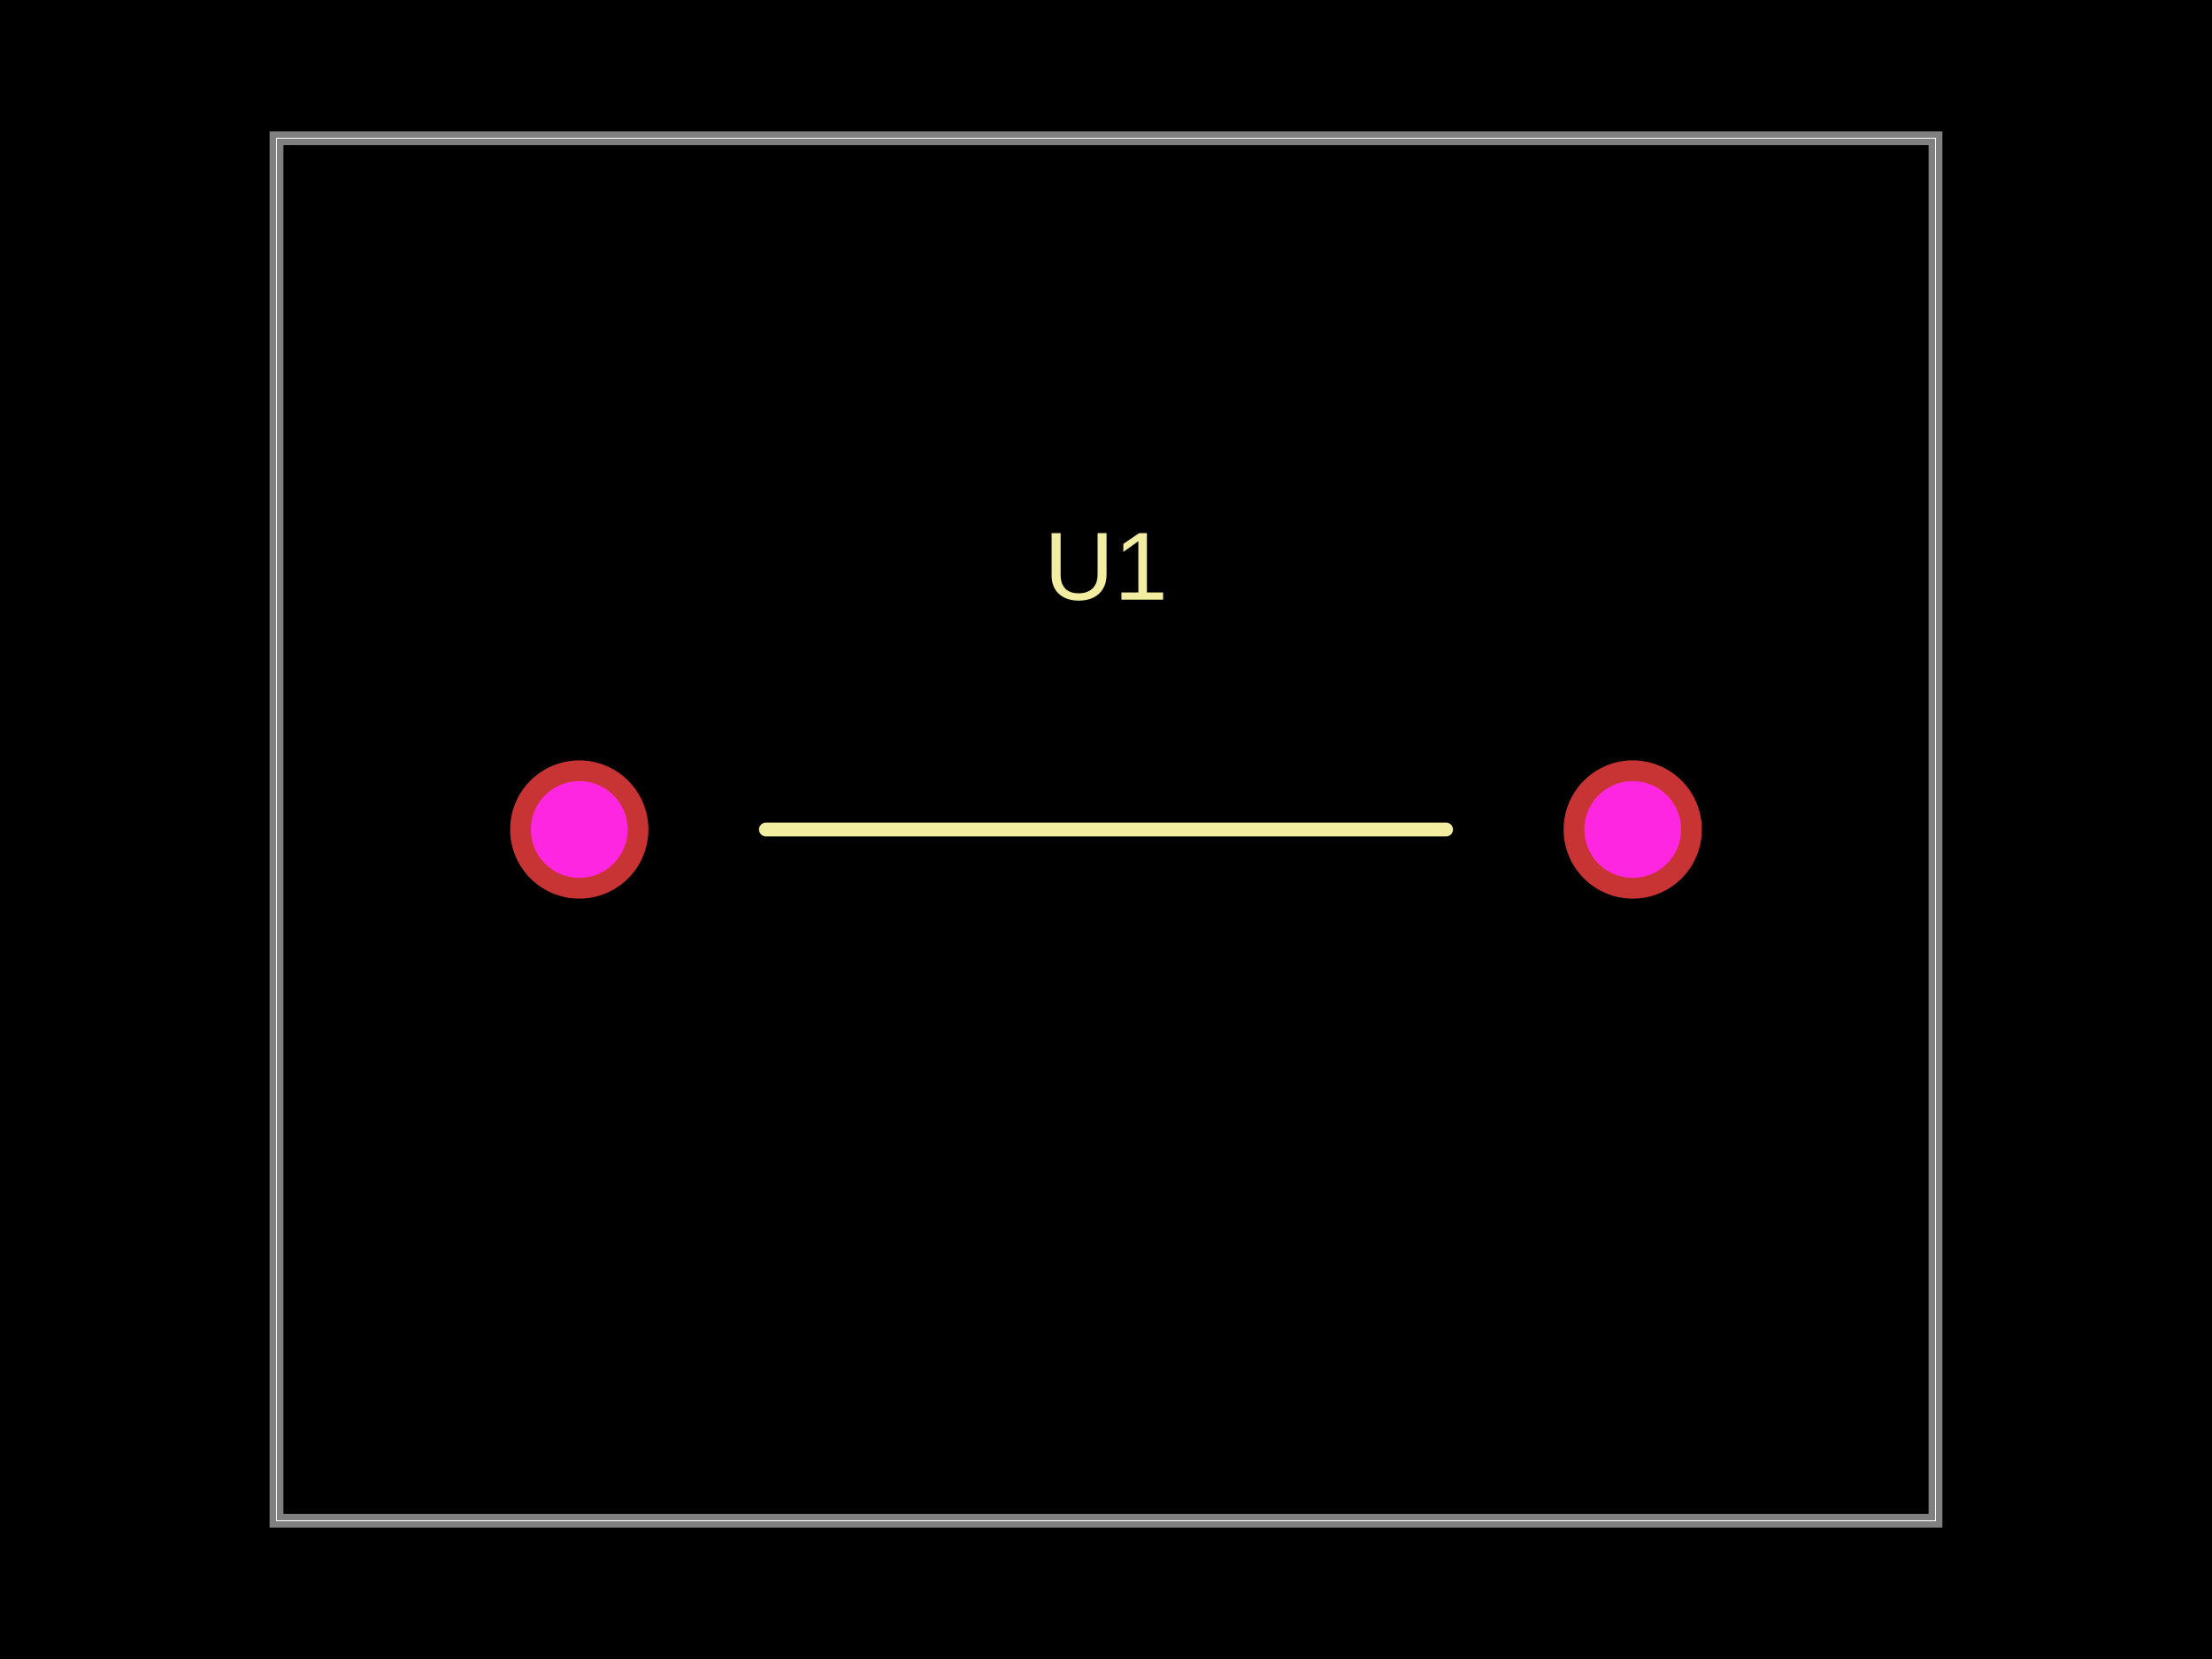
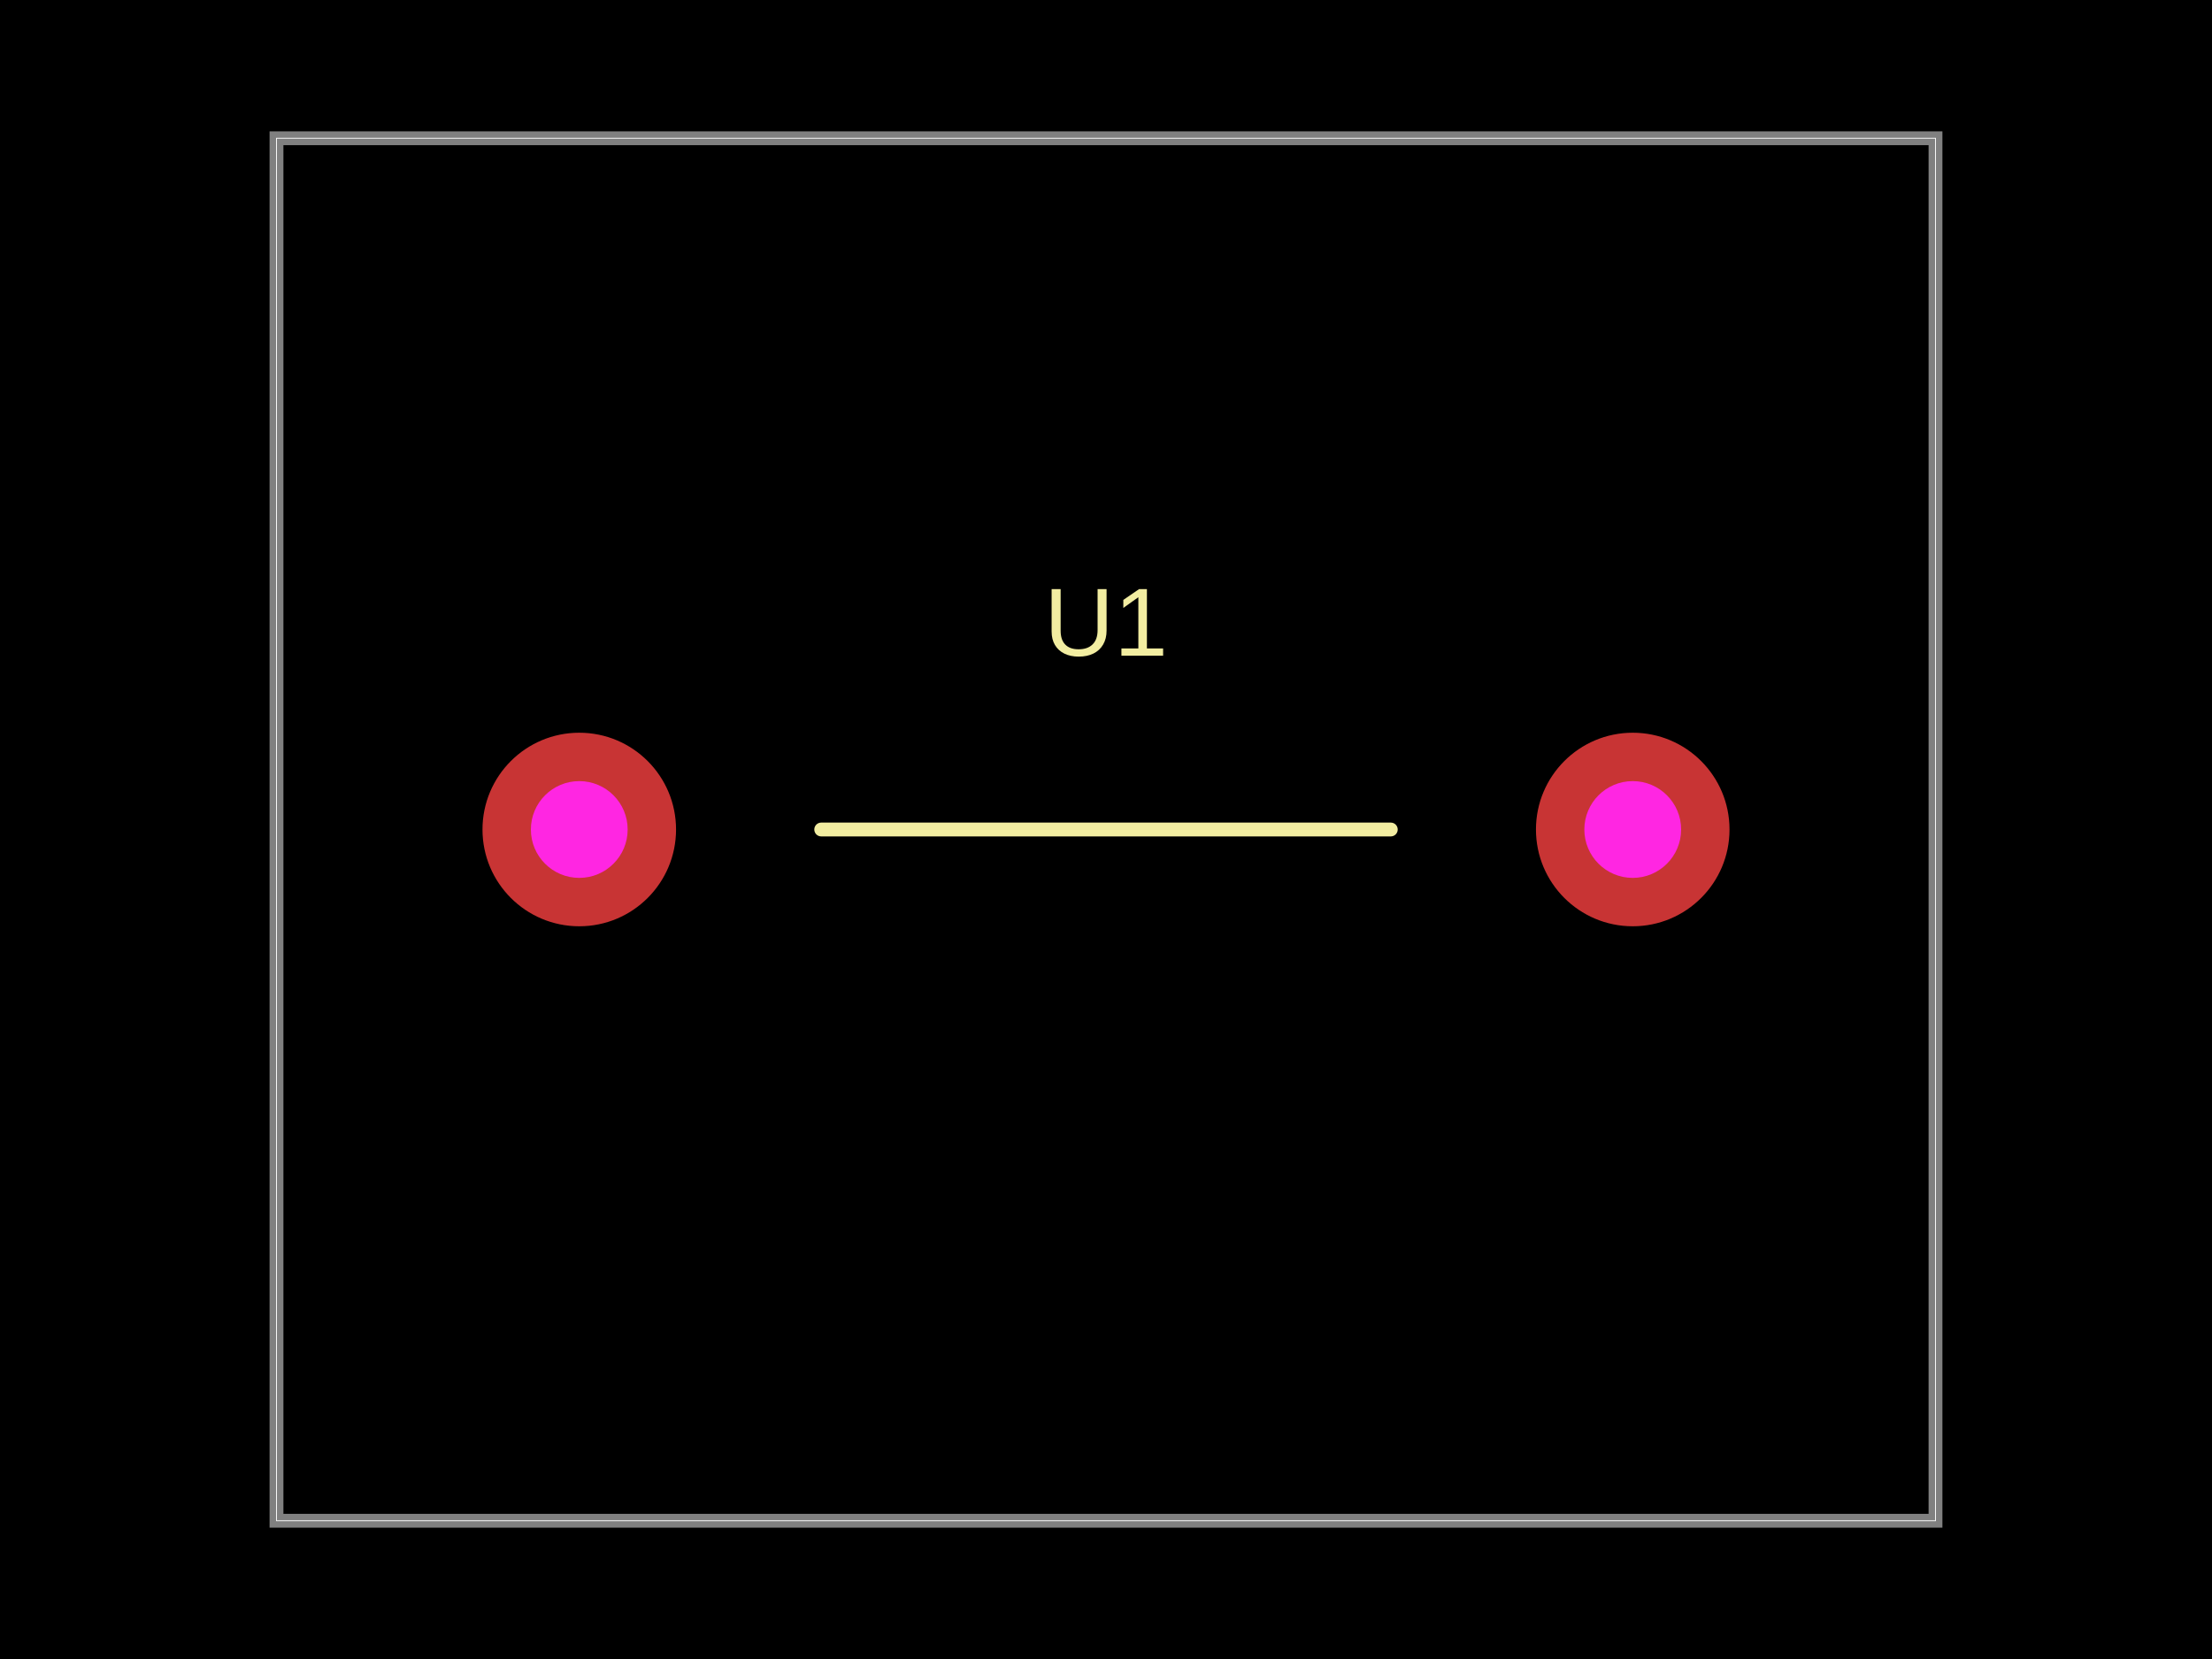
- <svg xmlns="http://www.w3.org/2000/svg" width="800" height="600">
+ <svg xmlns="http://www.w3.org/2000/svg" width="800" height="600" data-software-used-string="@tscircuit/core@0.0.956">
  <style />
-   <rect class="boundary" x="0" y="0" fill="#000" width="800" height="600" />
-   <rect class="pcb-boundary" fill="none" stroke="#fff" stroke-width="0.3" x="100" y="50" width="600" height="500" />
-   <path class="pcb-board" d="M 100 550 L 700 550 L 700 50 L 100 50 Z" fill="none" stroke="rgba(255, 255, 255, 0.5)" stroke-width="5" />
-   <g transform="translate(400, 300) rotate(0) scale(1, -1)">
-     <rect class="pcb-component" x="-215.5" y="-25" width="431" height="50" />
-     <rect class="pcb-component-outline" x="-215.5" y="-25" width="431" height="50" />
+   <rect class="boundary" x="0" y="0" fill="#000" width="800" height="600" data-type="pcb_background" data-pcb-layer="global" />
+   <rect class="pcb-boundary" fill="none" stroke="#fff" stroke-width="0.3" x="100" y="50" width="600" height="500" data-type="pcb_boundary" data-pcb-layer="global" />
+   <path class="pcb-board" d="M 100 550 L 700 550 L 700 50 L 100 50 Z" fill="none" stroke="rgba(255, 255, 255, 0.5)" stroke-width="5" data-type="pcb_board" data-pcb-layer="board" />
+   <path class="pcb-silkscreen pcb-silkscreen-top" d="M 297 300 L 503 300" fill="none" stroke="#f2eda1" stroke-width="5" stroke-linecap="round" stroke-linejoin="round" data-pcb-component-id="pcb_component_0" data-pcb-silkscreen-path-id="pcb_silkscreen_path_0" data-type="pcb_silkscreen_path" data-pcb-layer="top" />
+   <text x="0" y="0" dx="0" dy="0" fill="#f2eda1" font-family="Arial, sans-serif" font-size="35" text-anchor="middle" dominant-baseline="central" transform="matrix(1,0,0,1,400,225)" class="pcb-silkscreen-text pcb-silkscreen-top" data-pcb-silkscreen-text-id="pcb_component_0" stroke="none" data-type="pcb_silkscreen_text" data-pcb-layer="top">U1</text>
+   <g data-type="pcb_plated_hole" data-pcb-layer="through">
+     <circle class="pcb-hole-outer" fill="rgb(200, 52, 52)" cx="209.5" cy="300" r="35" data-type="pcb_plated_hole" data-pcb-layer="top" />
+     <circle class="pcb-hole-inner" fill="#FF26E2" cx="209.5" cy="300" r="17.5" data-type="pcb_plated_hole_drill" data-pcb-layer="drill" />
  </g>
-   <path class="pcb-silkscreen pcb-silkscreen-top" d="M 277 300 L 523 300" fill="none" stroke="#f2eda1" stroke-width="5" stroke-linecap="round" stroke-linejoin="round" data-pcb-component-id="pcb_component_0" data-pcb-silkscreen-path-id="pcb_silkscreen_path_0" />
-   <text x="0" y="0" dx="0" dy="0" fill="#f2eda1" font-family="Arial, sans-serif" font-size="35" text-anchor="middle" dominant-baseline="central" transform="matrix(1,0,0,1,400,204.75)" class="pcb-silkscreen-text pcb-silkscreen-top" data-pcb-silkscreen-text-id="pcb_component_0" stroke="none">U1</text>
-   <g>
-     <circle class="pcb-hole-outer" fill="rgb(200, 52, 52)" cx="209.5" cy="300" r="25" />
-     <circle class="pcb-hole-inner" fill="rgb(255, 38, 226)" cx="209.5" cy="300" r="17.5" />
-   </g>
-   <g>
-     <circle class="pcb-hole-outer" fill="rgb(200, 52, 52)" cx="590.5" cy="300" r="25" />
-     <circle class="pcb-hole-inner" fill="rgb(255, 38, 226)" cx="590.5" cy="300" r="17.5" />
+   <g data-type="pcb_plated_hole" data-pcb-layer="through">
+     <circle class="pcb-hole-outer" fill="rgb(200, 52, 52)" cx="590.5" cy="300" r="35" data-type="pcb_plated_hole" data-pcb-layer="top" />
+     <circle class="pcb-hole-inner" fill="#FF26E2" cx="590.5" cy="300" r="17.5" data-type="pcb_plated_hole_drill" data-pcb-layer="drill" />
  </g>
</svg>
